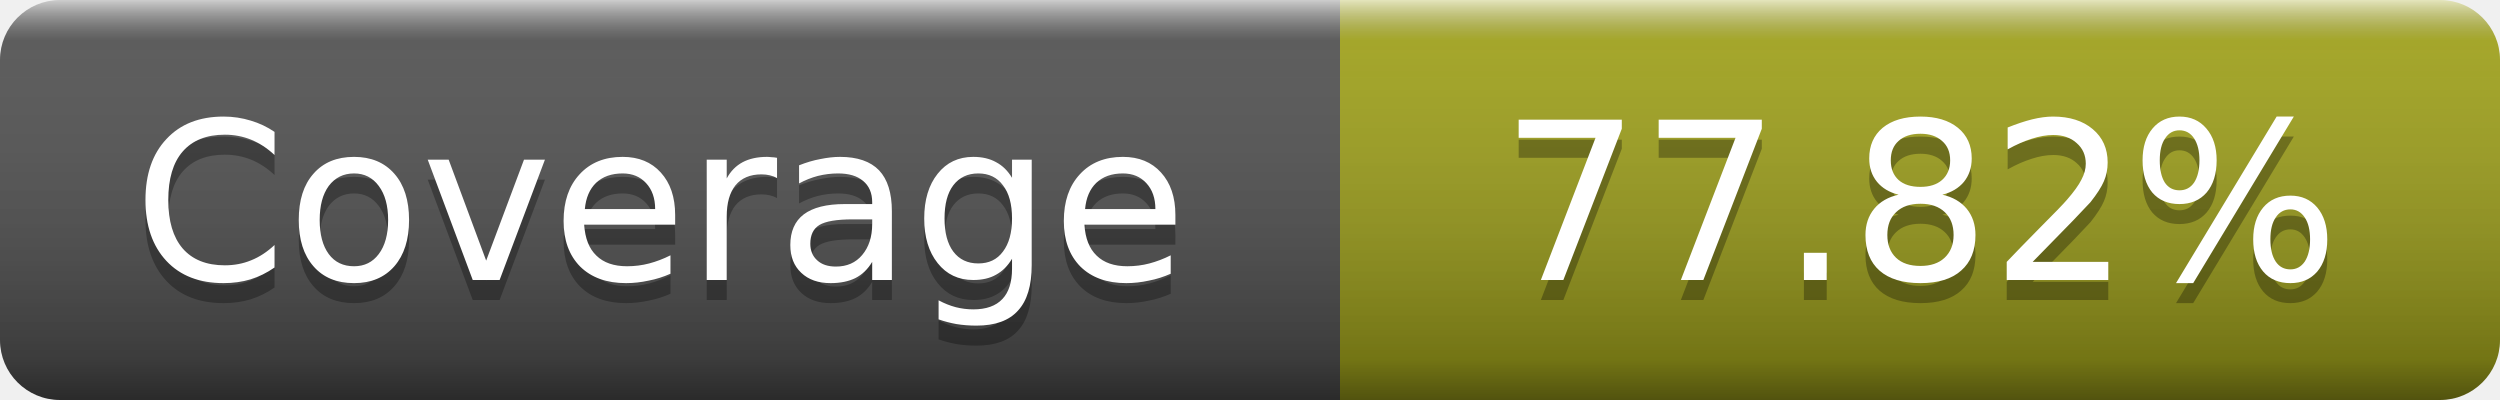
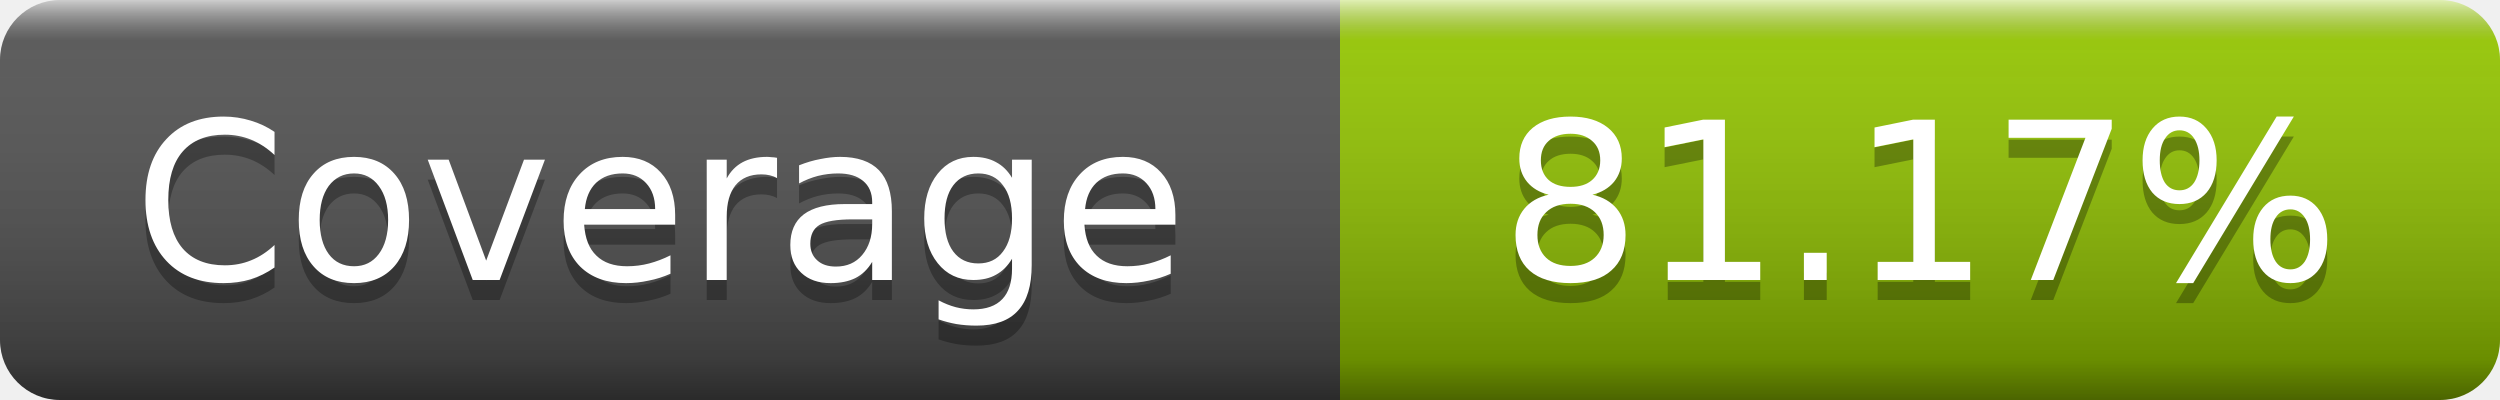
- <svg xmlns="http://www.w3.org/2000/svg" width="125" height="20" role="img" aria-label="Coverage: 77.82%">
+ <svg xmlns="http://www.w3.org/2000/svg" width="125" height="20" role="img" aria-label="Coverage: 81.17%">
  <linearGradient id="s" x2="0" y2="100%">
    <stop offset="0" stop-color="#fff" stop-opacity=".7" />
    <stop offset=".1" stop-color="#aaa" stop-opacity=".1" />
    <stop offset=".9" stop-opacity=".3" />
    <stop offset="1" stop-opacity=".5" />
  </linearGradient>
  <mask id="m">
    <rect width="125" height="20" rx="3" fill="#fff" />
  </mask>
  <g mask="url(#m)">
    <rect width="67" height="20" fill="#555" />
-     <rect x="67" width="58" height="20" fill="#a4a61d" />
+     <rect x="67" width="58" height="20" fill="#97ca00" />
    <rect width="125" height="20" fill="url(#s)" />
  </g>
  <g fill="#fff" text-anchor="middle" font-family="DejaVu Sans,Verdana,Geneva,sans-serif" font-size="11" text-rendering="geometricPrecision">
    <text x="33" y="15" fill="#010101" fill-opacity=".3">Coverage</text>
    <text x="33" y="14">Coverage</text>
-     <text x="96" y="15" fill="#010101" fill-opacity=".3">77.82%</text>
-     <text x="96" y="14">77.82%</text>
+     <text x="96" y="15" fill="#010101" fill-opacity=".3">81.17%</text>
+     <text x="96" y="14">81.17%</text>
  </g>
</svg>
